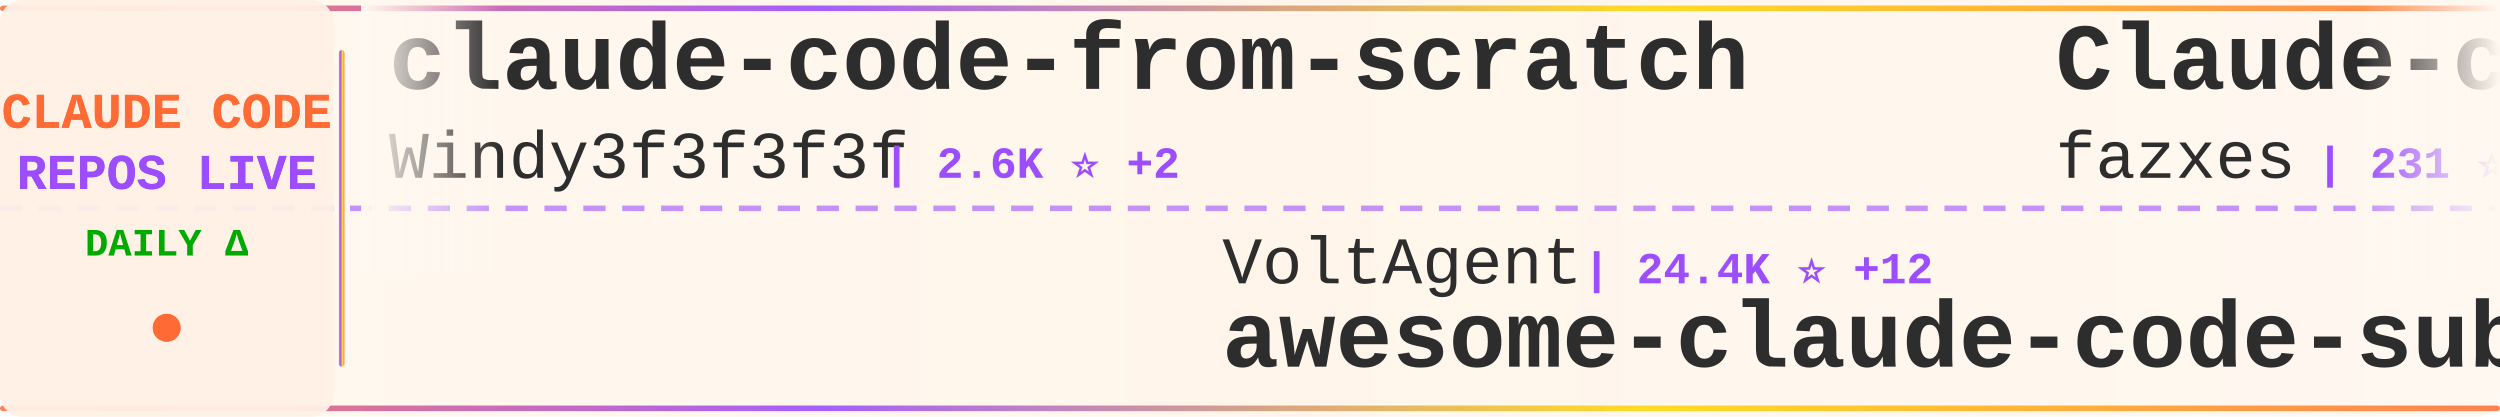
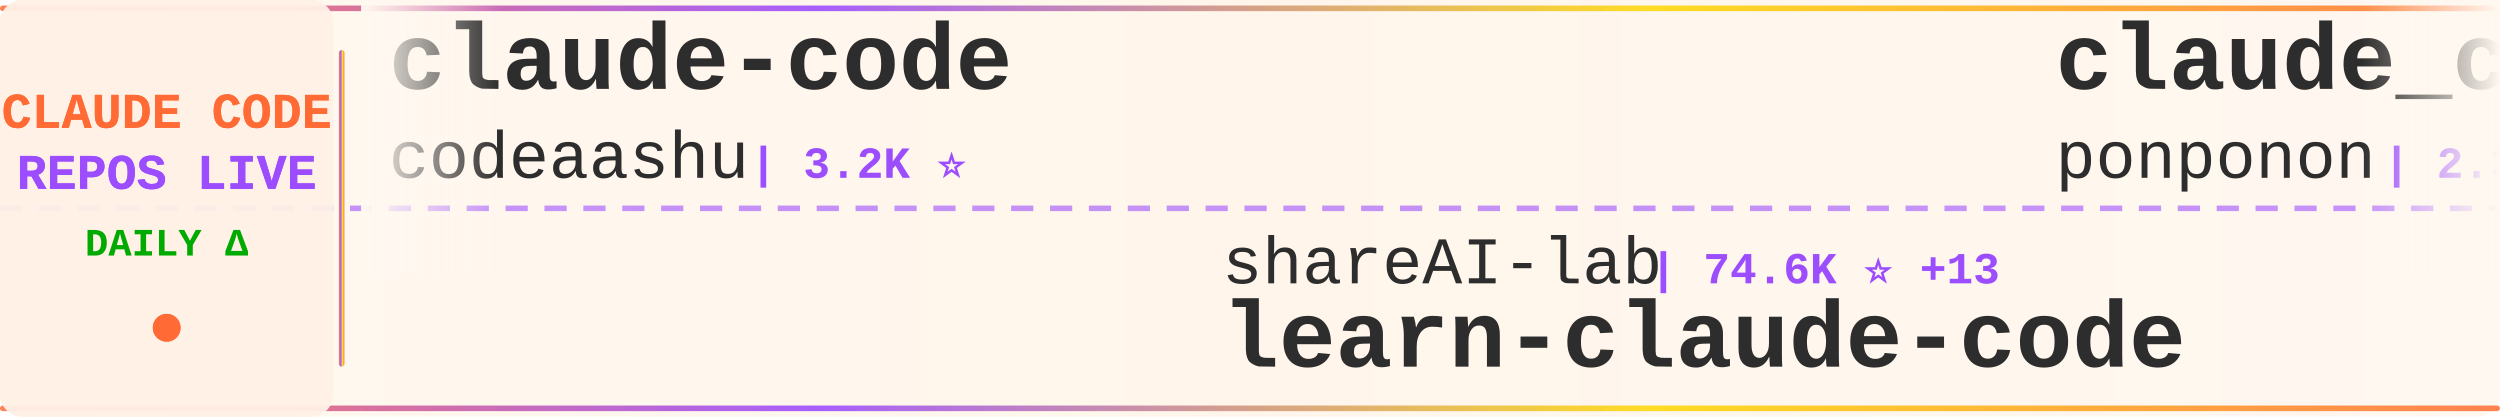
<svg xmlns="http://www.w3.org/2000/svg" width="900" height="150">
  <defs>
    <linearGradient id="tickerBg" x1="0%" y1="0%" x2="100%" y2="0%">
      <stop offset="0%" style="stop-color:#fff8f0;stop-opacity:0.98" />
      <stop offset="50%" style="stop-color:#fff5eb;stop-opacity:1" />
      <stop offset="100%" style="stop-color:#fff8f0;stop-opacity:0.98" />
    </linearGradient>
    <linearGradient id="borderGrad" x1="0%" y1="0%" x2="100%" y2="0%">
      <stop offset="0%" style="stop-color:#FF6B35;stop-opacity:0.85">
        <animate attributeName="stop-opacity" values="0.85;1;0.85" dur="2s" repeatCount="indefinite" />
      </stop>
      <stop offset="33%" style="stop-color:#9C4EFF;stop-opacity:0.9">
        <animate attributeName="stop-opacity" values="0.9;1;0.9" dur="2.2s" repeatCount="indefinite" />
      </stop>
      <stop offset="66%" style="stop-color:#FFD700;stop-opacity:0.85">
        <animate attributeName="stop-opacity" values="0.85;1;0.85" dur="1.8s" repeatCount="indefinite" />
      </stop>
      <stop offset="100%" style="stop-color:#FF6B35;stop-opacity:0.85">
        <animate attributeName="stop-opacity" values="0.85;1;0.85" dur="2s" repeatCount="indefinite" />
      </stop>
    </linearGradient>
    <filter id="textGlow">
      <feGaussianBlur stdDeviation="0.15" result="coloredBlur" />
      <feMerge>
        <feMergeNode in="coloredBlur" />
        <feMergeNode in="SourceGraphic" />
      </feMerge>
    </filter>
    <filter id="metricGlow">
      <feGaussianBlur stdDeviation="0.2" result="coloredBlur" />
      <feMerge>
        <feMergeNode in="coloredBlur" />
        <feMergeNode in="SourceGraphic" />
      </feMerge>
    </filter>
    <linearGradient id="leftFade" x1="0%" y1="0%" x2="100%" y2="0%">
      <stop offset="0%" style="stop-color:#fff8f0;stop-opacity:1" />
      <stop offset="100%" style="stop-color:#fff8f0;stop-opacity:0" />
    </linearGradient>
    <linearGradient id="rightFade" x1="0%" y1="0%" x2="100%" y2="0%">
      <stop offset="0%" style="stop-color:#fff8f0;stop-opacity:0" />
      <stop offset="100%" style="stop-color:#fff8f0;stop-opacity:1" />
    </linearGradient>
  </defs>
  <rect width="900" height="150" fill="url(#tickerBg)" rx="8" />
  <rect x="0" y="2" width="900" height="2" fill="url(#borderGrad)" rx="1" />
  <rect x="0" y="146" width="900" height="2" fill="url(#borderGrad)" rx="1" />
  <line x1="0" y1="75" x2="900" y2="75" stroke="#9C4EFF" stroke-width="2" stroke-dasharray="8 6" opacity="0.6" />
  <rect x="0" y="0" width="120" height="150" fill="#fff0e6" opacity="0.95" rx="8" />
  <text x="60" y="46" font-family="'Courier New', monospace" font-size="18" font-weight="bold" fill="#FF6B35" text-anchor="middle" filter="url(#textGlow)">
    CLAUDE CODE
  </text>
  <text x="60" y="68" font-family="'Courier New', monospace" font-size="18" font-weight="bold" fill="#9C4EFF" text-anchor="middle" filter="url(#textGlow)">
    REPOS LIVE
  </text>
  <text x="60" y="92" font-family="'Courier New', monospace" font-size="14" font-weight="bold" fill="#00aa00" text-anchor="middle">
    DAILY Δ
  </text>
  <circle cx="60" cy="118" r="5" fill="#FF6B35" filter="url(#metricGlow)">
    <animate attributeName="r" values="4;6;4" dur="1.5s" repeatCount="indefinite" />
    <animate attributeName="opacity" values="0.6;1;0.6" dur="1.5s" repeatCount="indefinite" />
  </circle>
  <rect x="122" y="18" width="2" height="114" fill="url(#borderGrad)" rx="1" />
  <clipPath id="tickerClip">
    <rect x="130" y="0" width="770" height="150" />
  </clipPath>
  <g clip-path="url(#tickerClip)">
    <g id="tickerItems">
      <animateTransform attributeName="transform" attributeType="XML" type="translate" from="0 0" to="-3000 0" dur="54s" repeatCount="indefinite" />
      <g transform="translate(0, 0)">
-         <text x="140" y="32" font-family="'Courier New', monospace" font-size="34" font-weight="bold" fill="#2d2d2d">claude-code-from-scratch</text>
-         <text x="140" y="64" font-family="'Courier New', monospace" font-size="24" font-weight="normal" fill="#2d2d2d" opacity="1.0">Windy3f3f3f3f</text>
-         <text x="318" y="64" font-family="'Courier New', monospace" font-size="16" font-weight="bold" fill="#9C4EFF"> | 2.6K ⭐ +2</text>
+         <text x="140" y="32" font-family="'Courier New', monospace" font-size="34" font-weight="bold" fill="#2d2d2d">claude-code</text>
+         <text x="140" y="64" font-family="'Courier New', monospace" font-size="24" font-weight="normal" fill="#2d2d2d" opacity="1.0">codeaashu</text>
+         <text x="270" y="64" font-family="'Courier New', monospace" font-size="16" font-weight="bold" fill="#9C4EFF"> | 3.2K ⭐</text>
      </g>
      <g transform="translate(300, 0)">
-         <text x="140" y="102" font-family="'Courier New', monospace" font-size="24" font-weight="normal" fill="#2d2d2d" opacity="1.0">VoltAgent</text>
-         <text x="270" y="102" font-family="'Courier New', monospace" font-size="16" font-weight="bold" fill="#9C4EFF"> | 24.4K ⭐ +12</text>
-         <text x="140" y="132" font-family="'Courier New', monospace" font-size="34" font-weight="bold" fill="#2d2d2d">awesome-claude-code-suba...</text>
+         <text x="140" y="102" font-family="'Courier New', monospace" font-size="24" font-weight="normal" fill="#2d2d2d" opacity="1.0">shareAI-lab</text>
+         <text x="294" y="102" font-family="'Courier New', monospace" font-size="16" font-weight="bold" fill="#9C4EFF"> | 74.6K ⭐ +13</text>
+         <text x="140" y="132" font-family="'Courier New', monospace" font-size="34" font-weight="bold" fill="#2d2d2d">learn-claude-code</text>
      </g>
      <g transform="translate(600, 0)">
-         <text x="140" y="32" font-family="'Courier New', monospace" font-size="34" font-weight="bold" fill="#2d2d2d">Claude-code</text>
-         <text x="140" y="64" font-family="'Courier New', monospace" font-size="24" font-weight="normal" fill="#2d2d2d" opacity="1.0">fazxes</text>
-         <text x="234" y="64" font-family="'Courier New', monospace" font-size="16" font-weight="bold" fill="#9C4EFF"> | 231 ⭐</text>
+         <text x="140" y="32" font-family="'Courier New', monospace" font-size="34" font-weight="bold" fill="#2d2d2d">claude_code_src</text>
+         <text x="140" y="64" font-family="'Courier New', monospace" font-size="24" font-weight="normal" fill="#2d2d2d" opacity="1.0">ponponon</text>
+         <text x="258" y="64" font-family="'Courier New', monospace" font-size="16" font-weight="bold" fill="#9C4EFF"> | 2.3K ⭐</text>
      </g>
      <g transform="translate(900, 0)">
-         <text x="140" y="102" font-family="'Courier New', monospace" font-size="24" font-weight="normal" fill="#2d2d2d" opacity="1.0">luyao618</text>
-         <text x="258" y="102" font-family="'Courier New', monospace" font-size="16" font-weight="bold" fill="#9C4EFF"> | 1.7K ⭐</text>
-         <text x="140" y="132" font-family="'Courier New', monospace" font-size="34" font-weight="bold" fill="#2d2d2d">Claude-Code-Source-Study</text>
+         <text x="140" y="102" font-family="'Courier New', monospace" font-size="24" font-weight="normal" fill="#2d2d2d" opacity="1.0">edmund-io</text>
+         <text x="270" y="102" font-family="'Courier New', monospace" font-size="16" font-weight="bold" fill="#9C4EFF"> | 1.5K ⭐</text>
+         <text x="140" y="132" font-family="'Courier New', monospace" font-size="34" font-weight="bold" fill="#2d2d2d">edmunds-claude-code</text>
      </g>
      <g transform="translate(1200, 0)">
-         <text x="140" y="32" font-family="'Courier New', monospace" font-size="34" font-weight="bold" fill="#2d2d2d">claude-code-infrastructu...</text>
-         <text x="140" y="64" font-family="'Courier New', monospace" font-size="24" font-weight="normal" fill="#2d2d2d" opacity="1.0">diet103</text>
-         <text x="246" y="64" font-family="'Courier New', monospace" font-size="16" font-weight="bold" fill="#9C4EFF"> | 10.0K ⭐</text>
+         <text x="140" y="32" font-family="'Courier New', monospace" font-size="34" font-weight="bold" fill="#2d2d2d">claude-code-source</text>
+         <text x="140" y="64" font-family="'Courier New', monospace" font-size="24" font-weight="normal" fill="#2d2d2d" opacity="1.0">JrCx7scC</text>
+         <text x="258" y="64" font-family="'Courier New', monospace" font-size="16" font-weight="bold" fill="#9C4EFF"> | 374 ⭐</text>
      </g>
      <g transform="translate(1500, 0)">
-         <text x="140" y="102" font-family="'Courier New', monospace" font-size="24" font-weight="normal" fill="#2d2d2d" opacity="1.0">guanshan</text>
-         <text x="258" y="102" font-family="'Courier New', monospace" font-size="16" font-weight="bold" fill="#9C4EFF"> | 61 ⭐</text>
-         <text x="140" y="132" font-family="'Courier New', monospace" font-size="34" font-weight="bold" fill="#2d2d2d">ClaudeCode</text>
+         <text x="140" y="102" font-family="'Courier New', monospace" font-size="24" font-weight="normal" fill="#2d2d2d" opacity="1.0">freestylefly</text>
+         <text x="306" y="102" font-family="'Courier New', monospace" font-size="16" font-weight="bold" fill="#9C4EFF"> | 128 ⭐</text>
+         <text x="140" y="132" font-family="'Courier New', monospace" font-size="34" font-weight="bold" fill="#2d2d2d">claude-code</text>
      </g>
      <g transform="translate(1800, 0)">
-         <text x="140" y="32" font-family="'Courier New', monospace" font-size="34" font-weight="bold" fill="#2d2d2d">claude-code-engineering</text>
-         <text x="140" y="64" font-family="'Courier New', monospace" font-size="24" font-weight="normal" fill="#2d2d2d" opacity="1.0">huangjia2019</text>
-         <text x="306" y="64" font-family="'Courier New', monospace" font-size="16" font-weight="bold" fill="#9C4EFF"> | 1.1K ⭐ +2</text>
+         <text x="140" y="32" font-family="'Courier New', monospace" font-size="34" font-weight="bold" fill="#2d2d2d">claude-code-source-build</text>
+         <text x="140" y="64" font-family="'Courier New', monospace" font-size="24" font-weight="normal" fill="#2d2d2d" opacity="1.0">andrew-kramer-inno</text>
+         <text x="378" y="64" font-family="'Courier New', monospace" font-size="16" font-weight="bold" fill="#9C4EFF"> | 594 ⭐</text>
      </g>
      <g transform="translate(2100, 0)">
-         <text x="140" y="102" font-family="'Courier New', monospace" font-size="24" font-weight="normal" fill="#2d2d2d" opacity="1.0">1rgs</text>
-         <text x="210" y="102" font-family="'Courier New', monospace" font-size="16" font-weight="bold" fill="#9C4EFF"> | 3.7K ⭐ +1</text>
-         <text x="140" y="132" font-family="'Courier New', monospace" font-size="34" font-weight="bold" fill="#2d2d2d">claude-code-proxy</text>
+         <text x="140" y="102" font-family="'Courier New', monospace" font-size="24" font-weight="normal" fill="#2d2d2d" opacity="1.0">nicedreamzapp</text>
+         <text x="318" y="102" font-family="'Courier New', monospace" font-size="16" font-weight="bold" fill="#9C4EFF"> | 3.2K ⭐</text>
+         <text x="140" y="132" font-family="'Courier New', monospace" font-size="34" font-weight="bold" fill="#2d2d2d">claude-code-local</text>
      </g>
      <g transform="translate(2400, 0)">
-         <text x="140" y="32" font-family="'Courier New', monospace" font-size="34" font-weight="bold" fill="#2d2d2d">claude-code-showcase</text>
-         <text x="140" y="64" font-family="'Courier New', monospace" font-size="24" font-weight="normal" fill="#2d2d2d" opacity="1.0">ChrisWiles</text>
-         <text x="282" y="64" font-family="'Courier New', monospace" font-size="16" font-weight="bold" fill="#9C4EFF"> | 6.0K ⭐</text>
+         <text x="140" y="32" font-family="'Courier New', monospace" font-size="34" font-weight="bold" fill="#2d2d2d">skills</text>
+         <text x="140" y="64" font-family="'Courier New', monospace" font-size="24" font-weight="normal" fill="#2d2d2d" opacity="1.0">anthropics</text>
+         <text x="282" y="64" font-family="'Courier New', monospace" font-size="16" font-weight="bold" fill="#9C4EFF"> | 170.3K ⭐ +37</text>
      </g>
      <g transform="translate(2700, 0)">
-         <text x="140" y="102" font-family="'Courier New', monospace" font-size="24" font-weight="normal" fill="#2d2d2d" opacity="1.0">darcyegb</text>
-         <text x="258" y="102" font-family="'Courier New', monospace" font-size="16" font-weight="bold" fill="#9C4EFF"> | 761 ⭐</text>
-         <text x="140" y="132" font-family="'Courier New', monospace" font-size="34" font-weight="bold" fill="#2d2d2d">ClaudeCodeAgents</text>
+         <text x="140" y="102" font-family="'Courier New', monospace" font-size="24" font-weight="normal" fill="#2d2d2d" opacity="1.0">diet103</text>
+         <text x="246" y="102" font-family="'Courier New', monospace" font-size="16" font-weight="bold" fill="#9C4EFF"> | 10.0K ⭐</text>
+         <text x="140" y="132" font-family="'Courier New', monospace" font-size="34" font-weight="bold" fill="#2d2d2d">claude-code-infrastructu...</text>
      </g>
      <g transform="translate(3000, 0)">
-         <text x="140" y="32" font-family="'Courier New', monospace" font-size="34" font-weight="bold" fill="#2d2d2d">claude-code-from-scratch</text>
-         <text x="140" y="64" font-family="'Courier New', monospace" font-size="24" font-weight="normal" fill="#2d2d2d" opacity="1.0">Windy3f3f3f3f</text>
-         <text x="318" y="64" font-family="'Courier New', monospace" font-size="16" font-weight="bold" fill="#9C4EFF"> | 2.6K ⭐ +2</text>
+         <text x="140" y="32" font-family="'Courier New', monospace" font-size="34" font-weight="bold" fill="#2d2d2d">claude-code</text>
+         <text x="140" y="64" font-family="'Courier New', monospace" font-size="24" font-weight="normal" fill="#2d2d2d" opacity="1.0">codeaashu</text>
+         <text x="270" y="64" font-family="'Courier New', monospace" font-size="16" font-weight="bold" fill="#9C4EFF"> | 3.2K ⭐</text>
      </g>
      <g transform="translate(3300, 0)">
-         <text x="140" y="102" font-family="'Courier New', monospace" font-size="24" font-weight="normal" fill="#2d2d2d" opacity="1.0">VoltAgent</text>
-         <text x="270" y="102" font-family="'Courier New', monospace" font-size="16" font-weight="bold" fill="#9C4EFF"> | 24.4K ⭐ +12</text>
-         <text x="140" y="132" font-family="'Courier New', monospace" font-size="34" font-weight="bold" fill="#2d2d2d">awesome-claude-code-suba...</text>
+         <text x="140" y="102" font-family="'Courier New', monospace" font-size="24" font-weight="normal" fill="#2d2d2d" opacity="1.0">shareAI-lab</text>
+         <text x="294" y="102" font-family="'Courier New', monospace" font-size="16" font-weight="bold" fill="#9C4EFF"> | 74.6K ⭐ +13</text>
+         <text x="140" y="132" font-family="'Courier New', monospace" font-size="34" font-weight="bold" fill="#2d2d2d">learn-claude-code</text>
      </g>
      <g transform="translate(3600, 0)">
-         <text x="140" y="32" font-family="'Courier New', monospace" font-size="34" font-weight="bold" fill="#2d2d2d">Claude-code</text>
-         <text x="140" y="64" font-family="'Courier New', monospace" font-size="24" font-weight="normal" fill="#2d2d2d" opacity="1.0">fazxes</text>
-         <text x="234" y="64" font-family="'Courier New', monospace" font-size="16" font-weight="bold" fill="#9C4EFF"> | 231 ⭐</text>
+         <text x="140" y="32" font-family="'Courier New', monospace" font-size="34" font-weight="bold" fill="#2d2d2d">claude_code_src</text>
+         <text x="140" y="64" font-family="'Courier New', monospace" font-size="24" font-weight="normal" fill="#2d2d2d" opacity="1.0">ponponon</text>
+         <text x="258" y="64" font-family="'Courier New', monospace" font-size="16" font-weight="bold" fill="#9C4EFF"> | 2.3K ⭐</text>
      </g>
      <g transform="translate(3900, 0)">
-         <text x="140" y="102" font-family="'Courier New', monospace" font-size="24" font-weight="normal" fill="#2d2d2d" opacity="1.0">luyao618</text>
-         <text x="258" y="102" font-family="'Courier New', monospace" font-size="16" font-weight="bold" fill="#9C4EFF"> | 1.7K ⭐</text>
-         <text x="140" y="132" font-family="'Courier New', monospace" font-size="34" font-weight="bold" fill="#2d2d2d">Claude-Code-Source-Study</text>
+         <text x="140" y="102" font-family="'Courier New', monospace" font-size="24" font-weight="normal" fill="#2d2d2d" opacity="1.0">edmund-io</text>
+         <text x="270" y="102" font-family="'Courier New', monospace" font-size="16" font-weight="bold" fill="#9C4EFF"> | 1.5K ⭐</text>
+         <text x="140" y="132" font-family="'Courier New', monospace" font-size="34" font-weight="bold" fill="#2d2d2d">edmunds-claude-code</text>
      </g>
    </g>
  </g>
  <rect x="130" y="0" width="50" height="100" fill="url(#leftFade)" />
  <rect x="850" y="0" width="50" height="100" fill="url(#rightFade)" />
</svg>
